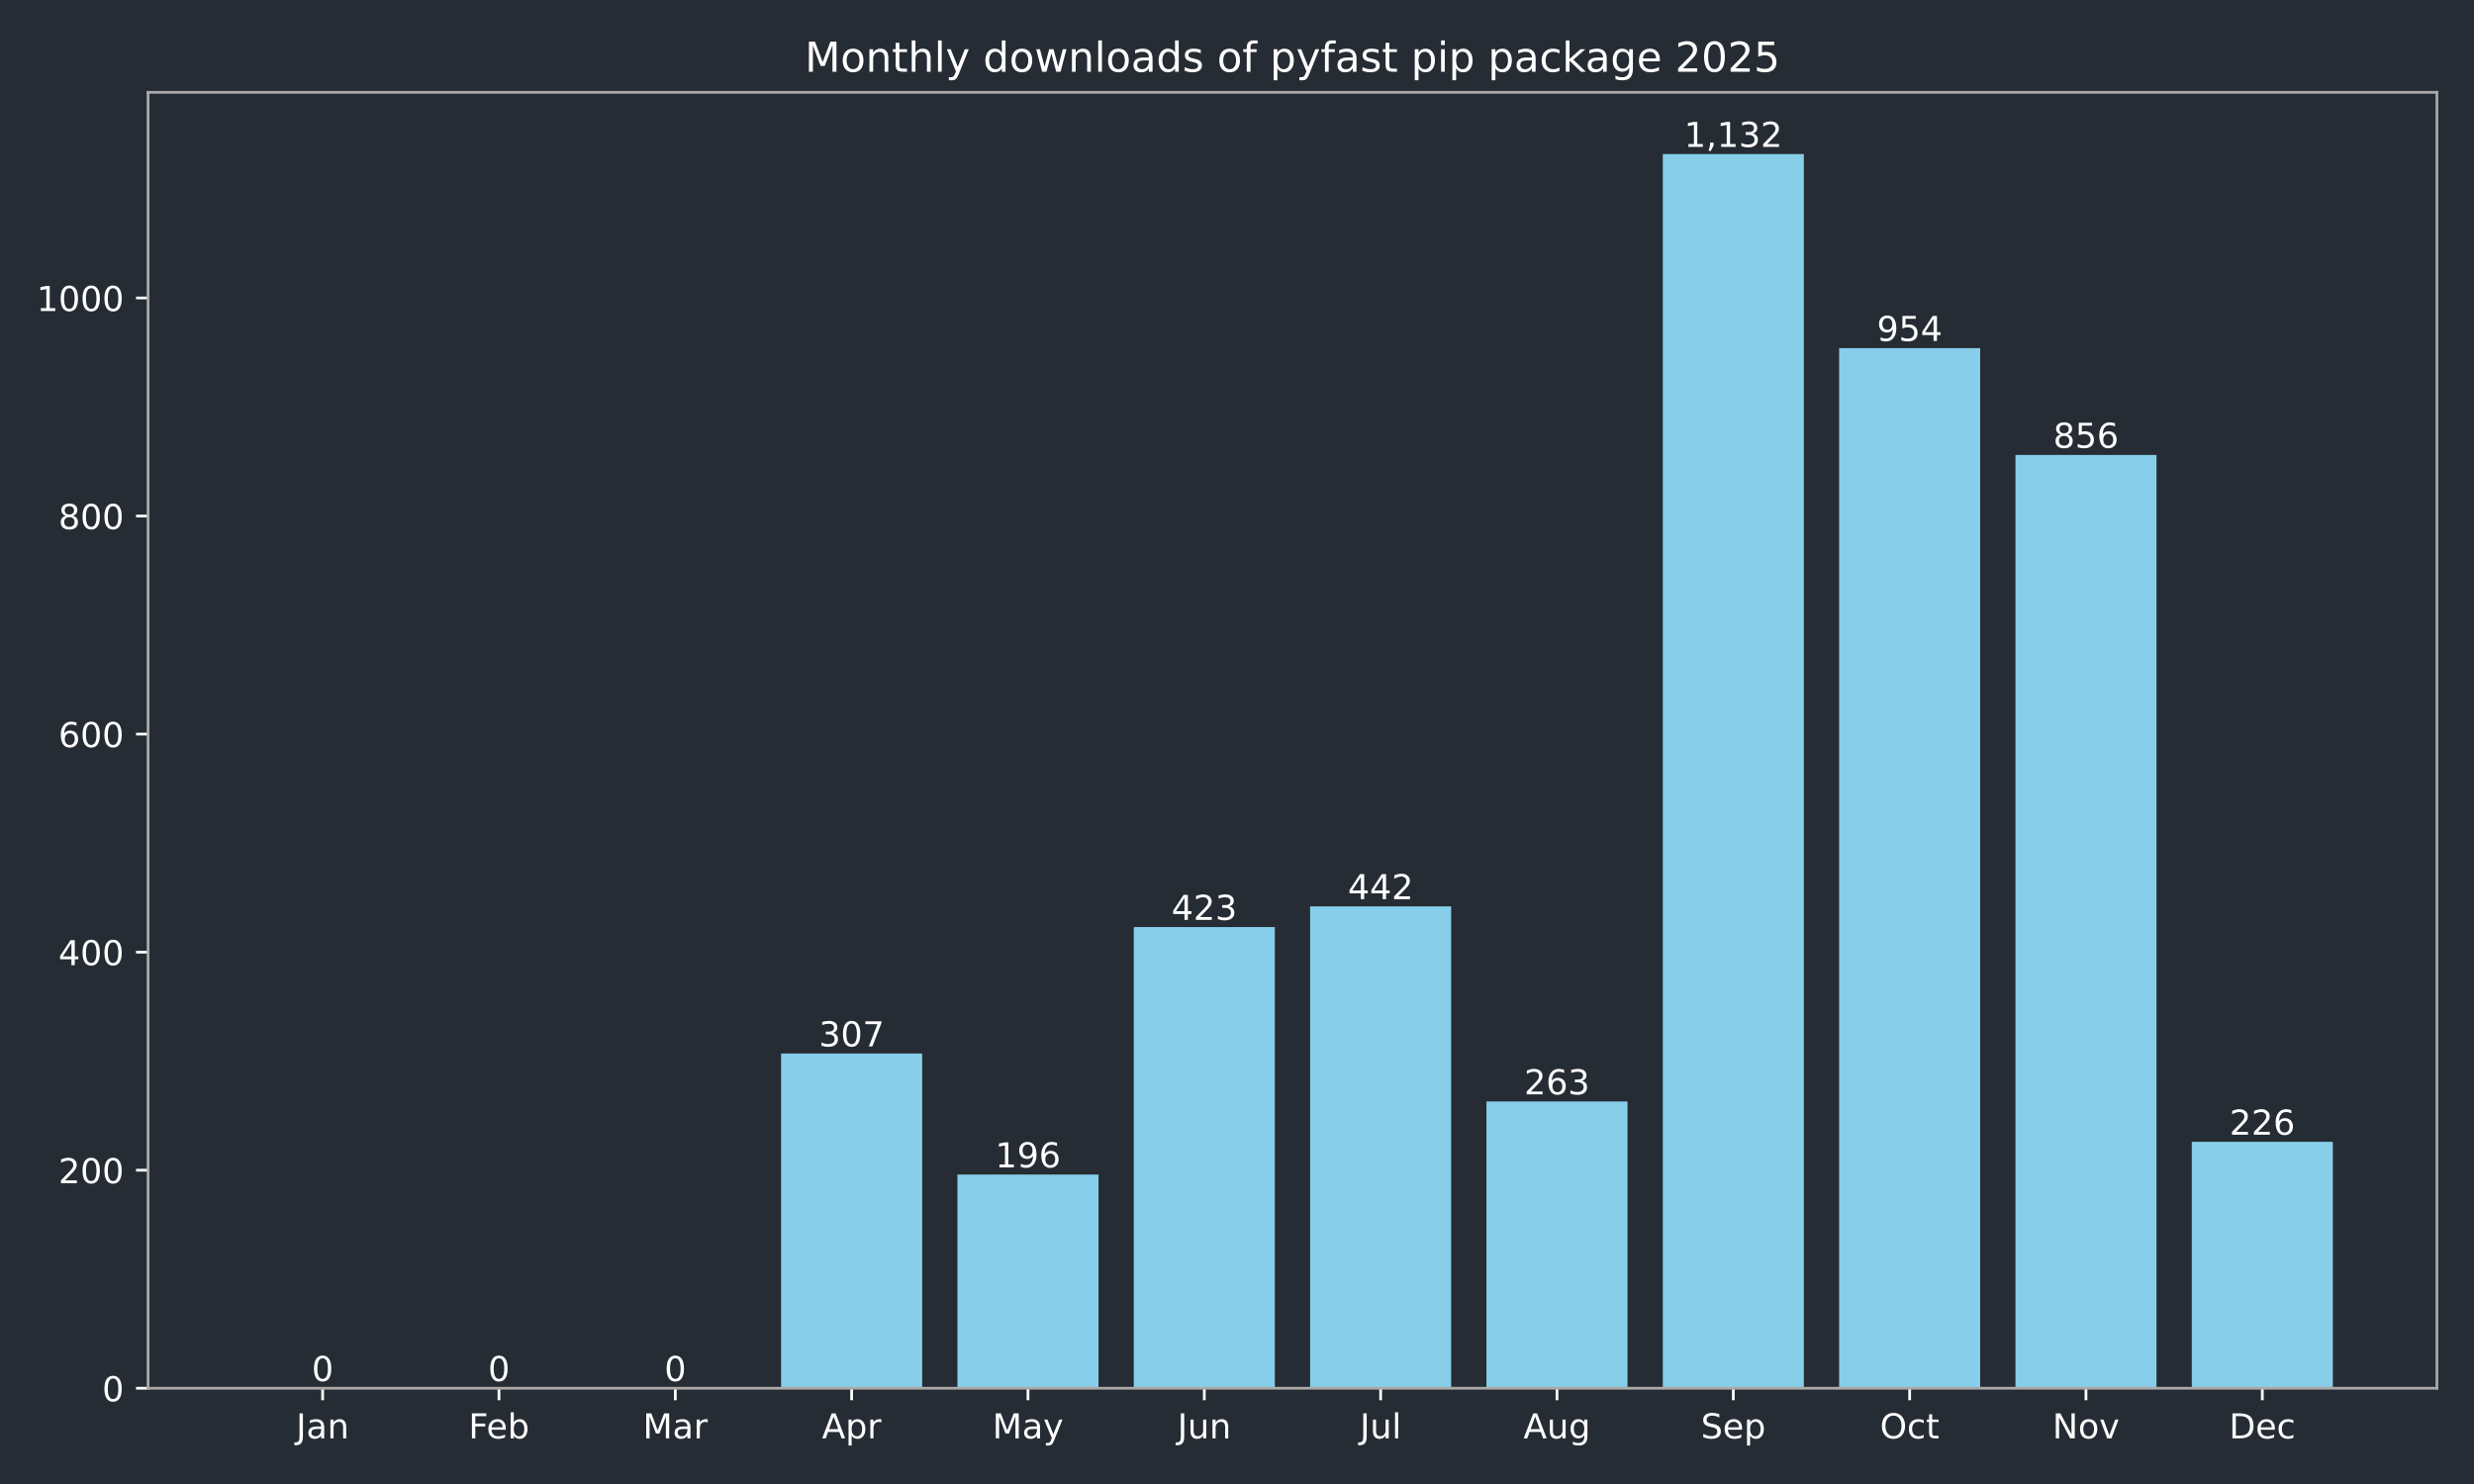
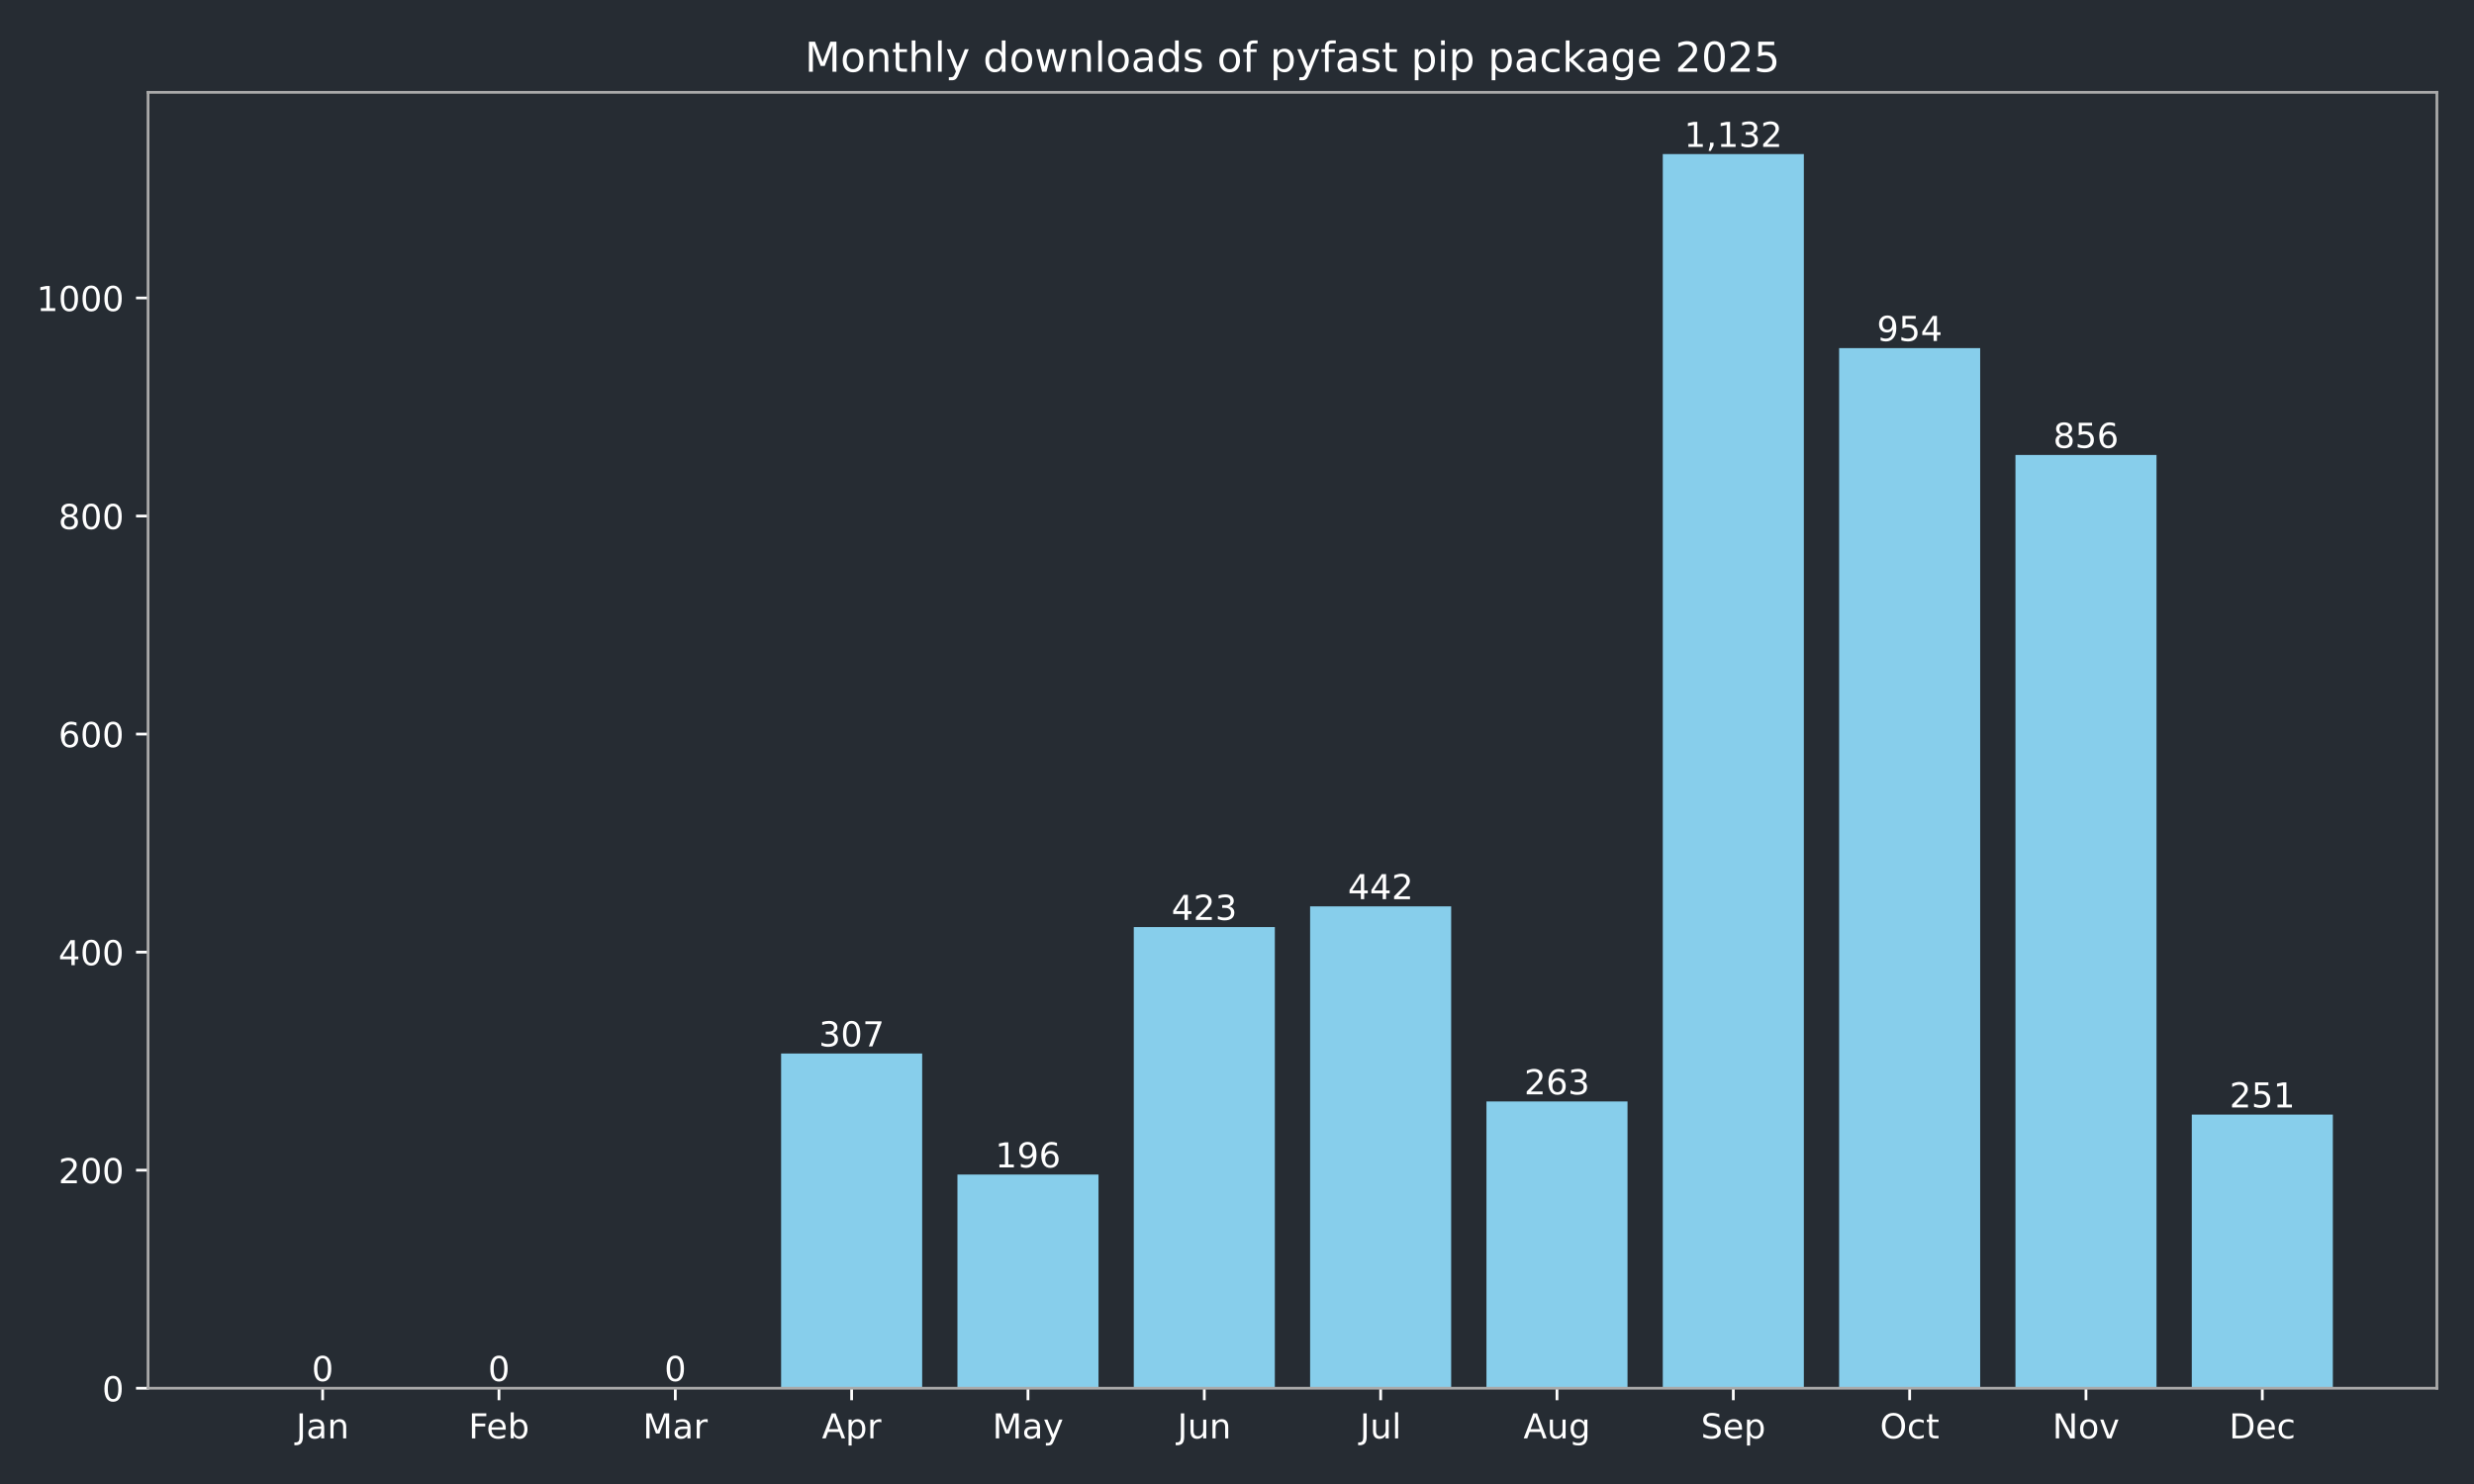
<svg xmlns="http://www.w3.org/2000/svg" xmlns:xlink="http://www.w3.org/1999/xlink" width="720pt" height="432pt" viewBox="0 0 720 432" version="1.1">
  <defs>
    <style type="text/css">*{stroke-linejoin: round; stroke-linecap: butt}</style>
  </defs>
  <g id="figure_1">
    <g id="patch_1">
      <path d="M 0 432  L 720 432  L 720 0  L 0 0  z " style="fill: #262c33" />
    </g>
    <g id="axes_1">
      <g id="patch_2">
        <path d="M 43.09 404.12  L 709.2 404.12  L 709.2 26.88  L 43.09 26.88  z " style="fill: #262c33" />
      </g>
      <g id="patch_3">
-         <path d="M 73.368 404.12  L 114.422 404.12  L 114.422 404.12  L 73.368 404.12  z " clip-path="url(#pbbf8ca1164)" style="fill: #87ceeb" />
+         <path d="M 73.368 404.12  L 114.422 404.12  L 114.422 404.12  L 73.368 404.12  z " clip-path="url(#p12466c8062)" style="fill: #87ceeb" />
      </g>
      <g id="patch_4">
-         <path d="M 124.686 404.12  L 165.74 404.12  L 165.74 404.12  L 124.686 404.12  z " clip-path="url(#pbbf8ca1164)" style="fill: #87ceeb" />
+         <path d="M 124.686 404.12  L 165.74 404.12  L 165.74 404.12  L 124.686 404.12  z " clip-path="url(#p12466c8062)" style="fill: #87ceeb" />
      </g>
      <g id="patch_5">
-         <path d="M 176.004 404.12  L 217.059 404.12  L 217.059 404.12  L 176.004 404.12  z " clip-path="url(#pbbf8ca1164)" style="fill: #87ceeb" />
+         <path d="M 176.004 404.12  L 217.059 404.12  L 217.059 404.12  L 176.004 404.12  z " clip-path="url(#p12466c8062)" style="fill: #87ceeb" />
      </g>
      <g id="patch_6">
-         <path d="M 227.322 404.12  L 268.377 404.12  L 268.377 306.684  L 227.322 306.684  z " clip-path="url(#pbbf8ca1164)" style="fill: #87ceeb" />
+         <path d="M 227.322 404.12  L 268.377 404.12  L 268.377 306.684  L 227.322 306.684  z " clip-path="url(#p12466c8062)" style="fill: #87ceeb" />
      </g>
      <g id="patch_7">
-         <path d="M 278.64 404.12  L 319.695 404.12  L 319.695 341.913  L 278.64 341.913  z " clip-path="url(#pbbf8ca1164)" style="fill: #87ceeb" />
+         <path d="M 278.64 404.12  L 319.695 404.12  L 319.695 341.913  L 278.64 341.913  z " clip-path="url(#p12466c8062)" style="fill: #87ceeb" />
      </g>
      <g id="patch_8">
-         <path d="M 329.959 404.12  L 371.013 404.12  L 371.013 269.868  L 329.959 269.868  z " clip-path="url(#pbbf8ca1164)" style="fill: #87ceeb" />
+         <path d="M 329.959 404.12  L 371.013 404.12  L 371.013 269.868  L 329.959 269.868  z " clip-path="url(#p12466c8062)" style="fill: #87ceeb" />
      </g>
      <g id="patch_9">
-         <path d="M 381.277 404.12  L 422.331 404.12  L 422.331 263.837  L 381.277 263.837  z " clip-path="url(#pbbf8ca1164)" style="fill: #87ceeb" />
+         <path d="M 381.277 404.12  L 422.331 404.12  L 422.331 263.837  L 381.277 263.837  z " clip-path="url(#p12466c8062)" style="fill: #87ceeb" />
      </g>
      <g id="patch_10">
-         <path d="M 432.595 404.12  L 473.65 404.12  L 473.65 320.649  L 432.595 320.649  z " clip-path="url(#pbbf8ca1164)" style="fill: #87ceeb" />
+         <path d="M 432.595 404.12  L 473.65 404.12  L 473.65 320.649  L 432.595 320.649  z " clip-path="url(#p12466c8062)" style="fill: #87ceeb" />
      </g>
      <g id="patch_11">
-         <path d="M 483.913 404.12  L 524.968 404.12  L 524.968 44.844  L 483.913 44.844  z " clip-path="url(#pbbf8ca1164)" style="fill: #87ceeb" />
+         <path d="M 483.913 404.12  L 524.968 404.12  L 524.968 44.844  L 483.913 44.844  z " clip-path="url(#p12466c8062)" style="fill: #87ceeb" />
      </g>
      <g id="patch_12">
-         <path d="M 535.231 404.12  L 576.286 404.12  L 576.286 101.338  L 535.231 101.338  z " clip-path="url(#pbbf8ca1164)" style="fill: #87ceeb" />
+         <path d="M 535.231 404.12  L 576.286 404.12  L 576.286 101.338  L 535.231 101.338  z " clip-path="url(#p12466c8062)" style="fill: #87ceeb" />
      </g>
      <g id="patch_13">
-         <path d="M 586.55 404.12  L 627.604 404.12  L 627.604 132.441  L 586.55 132.441  z " clip-path="url(#pbbf8ca1164)" style="fill: #87ceeb" />
+         <path d="M 586.55 404.12  L 627.604 404.12  L 627.604 132.441  L 586.55 132.441  z " clip-path="url(#p12466c8062)" style="fill: #87ceeb" />
      </g>
      <g id="patch_14">
-         <path d="M 637.868 404.12  L 678.922 404.12  L 678.922 332.392  L 637.868 332.392  z " clip-path="url(#pbbf8ca1164)" style="fill: #87ceeb" />
+         <path d="M 637.868 404.12  L 678.922 404.12  L 678.922 324.457  L 637.868 324.457  z " clip-path="url(#p12466c8062)" style="fill: #87ceeb" />
      </g>
      <g id="matplotlib.axis_1">
        <g id="xtick_1">
          <g id="line2d_1">
            <defs>
-               <path id="m3498d6f3b1" d="M 0 0  L 0 3.5  " style="stroke: #ffffff; stroke-width: 0.8" />
+               <path id="m71bc0fc46e" d="M 0 0  L 0 3.5  " style="stroke: #ffffff; stroke-width: 0.8" />
            </defs>
            <g>
-               <use xlink:href="#m3498d6f3b1" x="93.895" y="404.12" style="fill: #ffffff; stroke: #ffffff; stroke-width: 0.8" />
+               <use xlink:href="#m71bc0fc46e" x="93.895" y="404.12" style="fill: #ffffff; stroke: #ffffff; stroke-width: 0.8" />
            </g>
          </g>
          <g id="text_1">
            <g style="fill: #ffffff" transform="translate(86.18719 418.7184) scale(0.1 -0.1)">
              <defs>
                <path id="DejaVuSans-4a" d="M 628 4666  L 1259 4666  L 1259 325  Q 1259 -519 939 -900  Q 619 -1281 -91 -1281  L -331 -1281  L -331 -750  L -134 -750  Q 284 -750 456 -515  Q 628 -281 628 325  L 628 4666  z " transform="scale(0.015625)" />
                <path id="DejaVuSans-61" d="M 2194 1759  Q 1497 1759 1228 1600  Q 959 1441 959 1056  Q 959 750 1161 570  Q 1363 391 1709 391  Q 2188 391 2477 730  Q 2766 1069 2766 1631  L 2766 1759  L 2194 1759  z M 3341 1997  L 3341 0  L 2766 0  L 2766 531  Q 2569 213 2275 61  Q 1981 -91 1556 -91  Q 1019 -91 701 211  Q 384 513 384 1019  Q 384 1609 779 1909  Q 1175 2209 1959 2209  L 2766 2209  L 2766 2266  Q 2766 2663 2505 2880  Q 2244 3097 1772 3097  Q 1472 3097 1187 3025  Q 903 2953 641 2809  L 641 3341  Q 956 3463 1253 3523  Q 1550 3584 1831 3584  Q 2591 3584 2966 3190  Q 3341 2797 3341 1997  z " transform="scale(0.015625)" />
                <path id="DejaVuSans-6e" d="M 3513 2113  L 3513 0  L 2938 0  L 2938 2094  Q 2938 2591 2744 2837  Q 2550 3084 2163 3084  Q 1697 3084 1428 2787  Q 1159 2491 1159 1978  L 1159 0  L 581 0  L 581 3500  L 1159 3500  L 1159 2956  Q 1366 3272 1645 3428  Q 1925 3584 2291 3584  Q 2894 3584 3203 3211  Q 3513 2838 3513 2113  z " transform="scale(0.015625)" />
              </defs>
              <use xlink:href="#DejaVuSans-4a" />
              <use xlink:href="#DejaVuSans-61" transform="translate(29.49219 0)" />
              <use xlink:href="#DejaVuSans-6e" transform="translate(90.77148 0)" />
            </g>
          </g>
        </g>
        <g id="xtick_2">
          <g id="line2d_2">
            <g>
-               <use xlink:href="#m3498d6f3b1" x="145.213" y="404.12" style="fill: #ffffff; stroke: #ffffff; stroke-width: 0.8" />
+               <use xlink:href="#m71bc0fc46e" x="145.213" y="404.12" style="fill: #ffffff; stroke: #ffffff; stroke-width: 0.8" />
            </g>
          </g>
          <g id="text_2">
            <g style="fill: #ffffff" transform="translate(136.3616 418.7184) scale(0.1 -0.1)">
              <defs>
                <path id="DejaVuSans-46" d="M 628 4666  L 3309 4666  L 3309 4134  L 1259 4134  L 1259 2759  L 3109 2759  L 3109 2228  L 1259 2228  L 1259 0  L 628 0  L 628 4666  z " transform="scale(0.015625)" />
                <path id="DejaVuSans-65" d="M 3597 1894  L 3597 1613  L 953 1613  Q 991 1019 1311 708  Q 1631 397 2203 397  Q 2534 397 2845 478  Q 3156 559 3463 722  L 3463 178  Q 3153 47 2828 -22  Q 2503 -91 2169 -91  Q 1331 -91 842 396  Q 353 884 353 1716  Q 353 2575 817 3079  Q 1281 3584 2069 3584  Q 2775 3584 3186 3129  Q 3597 2675 3597 1894  z M 3022 2063  Q 3016 2534 2758 2815  Q 2500 3097 2075 3097  Q 1594 3097 1305 2825  Q 1016 2553 972 2059  L 3022 2063  z " transform="scale(0.015625)" />
                <path id="DejaVuSans-62" d="M 3116 1747  Q 3116 2381 2855 2742  Q 2594 3103 2138 3103  Q 1681 3103 1420 2742  Q 1159 2381 1159 1747  Q 1159 1113 1420 752  Q 1681 391 2138 391  Q 2594 391 2855 752  Q 3116 1113 3116 1747  z M 1159 2969  Q 1341 3281 1617 3432  Q 1894 3584 2278 3584  Q 2916 3584 3314 3078  Q 3713 2572 3713 1747  Q 3713 922 3314 415  Q 2916 -91 2278 -91  Q 1894 -91 1617 61  Q 1341 213 1159 525  L 1159 0  L 581 0  L 581 4863  L 1159 4863  L 1159 2969  z " transform="scale(0.015625)" />
              </defs>
              <use xlink:href="#DejaVuSans-46" />
              <use xlink:href="#DejaVuSans-65" transform="translate(52.01953 0)" />
              <use xlink:href="#DejaVuSans-62" transform="translate(113.543 0)" />
            </g>
          </g>
        </g>
        <g id="xtick_3">
          <g id="line2d_3">
            <g>
-               <use xlink:href="#m3498d6f3b1" x="196.531" y="404.12" style="fill: #ffffff; stroke: #ffffff; stroke-width: 0.8" />
+               <use xlink:href="#m71bc0fc46e" x="196.531" y="404.12" style="fill: #ffffff; stroke: #ffffff; stroke-width: 0.8" />
            </g>
          </g>
          <g id="text_3">
            <g style="fill: #ffffff" transform="translate(187.0978 418.7184) scale(0.1 -0.1)">
              <defs>
                <path id="DejaVuSans-4d" d="M 628 4666  L 1569 4666  L 2759 1491  L 3956 4666  L 4897 4666  L 4897 0  L 4281 0  L 4281 4097  L 3078 897  L 2444 897  L 1241 4097  L 1241 0  L 628 0  L 628 4666  z " transform="scale(0.015625)" />
                <path id="DejaVuSans-72" d="M 2631 2963  Q 2534 3019 2420 3045  Q 2306 3072 2169 3072  Q 1681 3072 1420 2755  Q 1159 2438 1159 1844  L 1159 0  L 581 0  L 581 3500  L 1159 3500  L 1159 2956  Q 1341 3275 1631 3429  Q 1922 3584 2338 3584  Q 2397 3584 2469 3576  Q 2541 3569 2628 3553  L 2631 2963  z " transform="scale(0.015625)" />
              </defs>
              <use xlink:href="#DejaVuSans-4d" />
              <use xlink:href="#DejaVuSans-61" transform="translate(86.2793 0)" />
              <use xlink:href="#DejaVuSans-72" transform="translate(147.5586 0)" />
            </g>
          </g>
        </g>
        <g id="xtick_4">
          <g id="line2d_4">
            <g>
-               <use xlink:href="#m3498d6f3b1" x="247.85" y="404.12" style="fill: #ffffff; stroke: #ffffff; stroke-width: 0.8" />
+               <use xlink:href="#m71bc0fc46e" x="247.85" y="404.12" style="fill: #ffffff; stroke: #ffffff; stroke-width: 0.8" />
            </g>
          </g>
          <g id="text_4">
            <g style="fill: #ffffff" transform="translate(239.1995 418.7184) scale(0.1 -0.1)">
              <defs>
                <path id="DejaVuSans-41" d="M 2188 4044  L 1331 1722  L 3047 1722  L 2188 4044  z M 1831 4666  L 2547 4666  L 4325 0  L 3669 0  L 3244 1197  L 1141 1197  L 716 0  L 50 0  L 1831 4666  z " transform="scale(0.015625)" />
                <path id="DejaVuSans-70" d="M 1159 525  L 1159 -1331  L 581 -1331  L 581 3500  L 1159 3500  L 1159 2969  Q 1341 3281 1617 3432  Q 1894 3584 2278 3584  Q 2916 3584 3314 3078  Q 3713 2572 3713 1747  Q 3713 922 3314 415  Q 2916 -91 2278 -91  Q 1894 -91 1617 61  Q 1341 213 1159 525  z M 3116 1747  Q 3116 2381 2855 2742  Q 2594 3103 2138 3103  Q 1681 3103 1420 2742  Q 1159 2381 1159 1747  Q 1159 1113 1420 752  Q 1681 391 2138 391  Q 2594 391 2855 752  Q 3116 1113 3116 1747  z " transform="scale(0.015625)" />
              </defs>
              <use xlink:href="#DejaVuSans-41" />
              <use xlink:href="#DejaVuSans-70" transform="translate(68.4082 0)" />
              <use xlink:href="#DejaVuSans-72" transform="translate(131.8848 0)" />
            </g>
          </g>
        </g>
        <g id="xtick_5">
          <g id="line2d_5">
            <g>
-               <use xlink:href="#m3498d6f3b1" x="299.168" y="404.12" style="fill: #ffffff; stroke: #ffffff; stroke-width: 0.8" />
+               <use xlink:href="#m71bc0fc46e" x="299.168" y="404.12" style="fill: #ffffff; stroke: #ffffff; stroke-width: 0.8" />
            </g>
          </g>
          <g id="text_5">
            <g style="fill: #ffffff" transform="translate(288.8302 418.7184) scale(0.1 -0.1)">
              <defs>
                <path id="DejaVuSans-79" d="M 2059 -325  Q 1816 -950 1584 -1140  Q 1353 -1331 966 -1331  L 506 -1331  L 506 -850  L 844 -850  Q 1081 -850 1212 -737  Q 1344 -625 1503 -206  L 1606 56  L 191 3500  L 800 3500  L 1894 763  L 2988 3500  L 3597 3500  L 2059 -325  z " transform="scale(0.015625)" />
              </defs>
              <use xlink:href="#DejaVuSans-4d" />
              <use xlink:href="#DejaVuSans-61" transform="translate(86.2793 0)" />
              <use xlink:href="#DejaVuSans-79" transform="translate(147.5586 0)" />
            </g>
          </g>
        </g>
        <g id="xtick_6">
          <g id="line2d_6">
            <g>
-               <use xlink:href="#m3498d6f3b1" x="350.486" y="404.12" style="fill: #ffffff; stroke: #ffffff; stroke-width: 0.8" />
+               <use xlink:href="#m71bc0fc46e" x="350.486" y="404.12" style="fill: #ffffff; stroke: #ffffff; stroke-width: 0.8" />
            </g>
          </g>
          <g id="text_6">
            <g style="fill: #ffffff" transform="translate(342.6734 418.7184) scale(0.1 -0.1)">
              <defs>
                <path id="DejaVuSans-75" d="M 544 1381  L 544 3500  L 1119 3500  L 1119 1403  Q 1119 906 1312 657  Q 1506 409 1894 409  Q 2359 409 2629 706  Q 2900 1003 2900 1516  L 2900 3500  L 3475 3500  L 3475 0  L 2900 0  L 2900 538  Q 2691 219 2414 64  Q 2138 -91 1772 -91  Q 1169 -91 856 284  Q 544 659 544 1381  z M 1991 3584  L 1991 3584  z " transform="scale(0.015625)" />
              </defs>
              <use xlink:href="#DejaVuSans-4a" />
              <use xlink:href="#DejaVuSans-75" transform="translate(29.49219 0)" />
              <use xlink:href="#DejaVuSans-6e" transform="translate(92.87109 0)" />
            </g>
          </g>
        </g>
        <g id="xtick_7">
          <g id="line2d_7">
            <g>
-               <use xlink:href="#m3498d6f3b1" x="401.804" y="404.12" style="fill: #ffffff; stroke: #ffffff; stroke-width: 0.8" />
+               <use xlink:href="#m71bc0fc46e" x="401.804" y="404.12" style="fill: #ffffff; stroke: #ffffff; stroke-width: 0.8" />
            </g>
          </g>
          <g id="text_7">
            <g style="fill: #ffffff" transform="translate(395.7713 418.7184) scale(0.1 -0.1)">
              <defs>
                <path id="DejaVuSans-6c" d="M 603 4863  L 1178 4863  L 1178 0  L 603 0  L 603 4863  z " transform="scale(0.015625)" />
              </defs>
              <use xlink:href="#DejaVuSans-4a" />
              <use xlink:href="#DejaVuSans-75" transform="translate(29.49219 0)" />
              <use xlink:href="#DejaVuSans-6c" transform="translate(92.87109 0)" />
            </g>
          </g>
        </g>
        <g id="xtick_8">
          <g id="line2d_8">
            <g>
-               <use xlink:href="#m3498d6f3b1" x="453.122" y="404.12" style="fill: #ffffff; stroke: #ffffff; stroke-width: 0.8" />
+               <use xlink:href="#m71bc0fc46e" x="453.122" y="404.12" style="fill: #ffffff; stroke: #ffffff; stroke-width: 0.8" />
            </g>
          </g>
          <g id="text_8">
            <g style="fill: #ffffff" transform="translate(443.359 418.7184) scale(0.1 -0.1)">
              <defs>
                <path id="DejaVuSans-67" d="M 2906 1791  Q 2906 2416 2648 2759  Q 2391 3103 1925 3103  Q 1463 3103 1205 2759  Q 947 2416 947 1791  Q 947 1169 1205 825  Q 1463 481 1925 481  Q 2391 481 2648 825  Q 2906 1169 2906 1791  z M 3481 434  Q 3481 -459 3084 -895  Q 2688 -1331 1869 -1331  Q 1566 -1331 1297 -1286  Q 1028 -1241 775 -1147  L 775 -588  Q 1028 -725 1275 -790  Q 1522 -856 1778 -856  Q 2344 -856 2625 -561  Q 2906 -266 2906 331  L 2906 616  Q 2728 306 2450 153  Q 2172 0 1784 0  Q 1141 0 747 490  Q 353 981 353 1791  Q 353 2603 747 3093  Q 1141 3584 1784 3584  Q 2172 3584 2450 3431  Q 2728 3278 2906 2969  L 2906 3500  L 3481 3500  L 3481 434  z " transform="scale(0.015625)" />
              </defs>
              <use xlink:href="#DejaVuSans-41" />
              <use xlink:href="#DejaVuSans-75" transform="translate(68.4082 0)" />
              <use xlink:href="#DejaVuSans-67" transform="translate(131.7871 0)" />
            </g>
          </g>
        </g>
        <g id="xtick_9">
          <g id="line2d_9">
            <g>
-               <use xlink:href="#m3498d6f3b1" x="504.44" y="404.12" style="fill: #ffffff; stroke: #ffffff; stroke-width: 0.8" />
+               <use xlink:href="#m71bc0fc46e" x="504.44" y="404.12" style="fill: #ffffff; stroke: #ffffff; stroke-width: 0.8" />
            </g>
          </g>
          <g id="text_9">
            <g style="fill: #ffffff" transform="translate(495.0155 418.7184) scale(0.1 -0.1)">
              <defs>
                <path id="DejaVuSans-53" d="M 3425 4513  L 3425 3897  Q 3066 4069 2747 4153  Q 2428 4238 2131 4238  Q 1616 4238 1336 4038  Q 1056 3838 1056 3469  Q 1056 3159 1242 3001  Q 1428 2844 1947 2747  L 2328 2669  Q 3034 2534 3370 2195  Q 3706 1856 3706 1288  Q 3706 609 3251 259  Q 2797 -91 1919 -91  Q 1588 -91 1214 -16  Q 841 59 441 206  L 441 856  Q 825 641 1194 531  Q 1563 422 1919 422  Q 2459 422 2753 634  Q 3047 847 3047 1241  Q 3047 1584 2836 1778  Q 2625 1972 2144 2069  L 1759 2144  Q 1053 2284 737 2584  Q 422 2884 422 3419  Q 422 4038 858 4394  Q 1294 4750 2059 4750  Q 2388 4750 2728 4690  Q 3069 4631 3425 4513  z " transform="scale(0.015625)" />
              </defs>
              <use xlink:href="#DejaVuSans-53" />
              <use xlink:href="#DejaVuSans-65" transform="translate(63.47656 0)" />
              <use xlink:href="#DejaVuSans-70" transform="translate(125 0)" />
            </g>
          </g>
        </g>
        <g id="xtick_10">
          <g id="line2d_10">
            <g>
-               <use xlink:href="#m3498d6f3b1" x="555.759" y="404.12" style="fill: #ffffff; stroke: #ffffff; stroke-width: 0.8" />
+               <use xlink:href="#m71bc0fc46e" x="555.759" y="404.12" style="fill: #ffffff; stroke: #ffffff; stroke-width: 0.8" />
            </g>
          </g>
          <g id="text_10">
            <g style="fill: #ffffff" transform="translate(547.1133 418.7184) scale(0.1 -0.1)">
              <defs>
                <path id="DejaVuSans-4f" d="M 2522 4238  Q 1834 4238 1429 3725  Q 1025 3213 1025 2328  Q 1025 1447 1429 934  Q 1834 422 2522 422  Q 3209 422 3611 934  Q 4013 1447 4013 2328  Q 4013 3213 3611 3725  Q 3209 4238 2522 4238  z M 2522 4750  Q 3503 4750 4090 4092  Q 4678 3434 4678 2328  Q 4678 1225 4090 567  Q 3503 -91 2522 -91  Q 1538 -91 948 565  Q 359 1222 359 2328  Q 359 3434 948 4092  Q 1538 4750 2522 4750  z " transform="scale(0.015625)" />
                <path id="DejaVuSans-63" d="M 3122 3366  L 3122 2828  Q 2878 2963 2633 3030  Q 2388 3097 2138 3097  Q 1578 3097 1268 2742  Q 959 2388 959 1747  Q 959 1106 1268 751  Q 1578 397 2138 397  Q 2388 397 2633 464  Q 2878 531 3122 666  L 3122 134  Q 2881 22 2623 -34  Q 2366 -91 2075 -91  Q 1284 -91 818 406  Q 353 903 353 1747  Q 353 2603 823 3093  Q 1294 3584 2113 3584  Q 2378 3584 2631 3529  Q 2884 3475 3122 3366  z " transform="scale(0.015625)" />
                <path id="DejaVuSans-74" d="M 1172 4494  L 1172 3500  L 2356 3500  L 2356 3053  L 1172 3053  L 1172 1153  Q 1172 725 1289 603  Q 1406 481 1766 481  L 2356 481  L 2356 0  L 1766 0  Q 1100 0 847 248  Q 594 497 594 1153  L 594 3053  L 172 3053  L 172 3500  L 594 3500  L 594 4494  L 1172 4494  z " transform="scale(0.015625)" />
              </defs>
              <use xlink:href="#DejaVuSans-4f" />
              <use xlink:href="#DejaVuSans-63" transform="translate(78.71094 0)" />
              <use xlink:href="#DejaVuSans-74" transform="translate(133.6914 0)" />
            </g>
          </g>
        </g>
        <g id="xtick_11">
          <g id="line2d_11">
            <g>
-               <use xlink:href="#m3498d6f3b1" x="607.077" y="404.12" style="fill: #ffffff; stroke: #ffffff; stroke-width: 0.8" />
+               <use xlink:href="#m71bc0fc46e" x="607.077" y="404.12" style="fill: #ffffff; stroke: #ffffff; stroke-width: 0.8" />
            </g>
          </g>
          <g id="text_11">
            <g style="fill: #ffffff" transform="translate(597.3174 418.7184) scale(0.1 -0.1)">
              <defs>
                <path id="DejaVuSans-4e" d="M 628 4666  L 1478 4666  L 3547 763  L 3547 4666  L 4159 4666  L 4159 0  L 3309 0  L 1241 3903  L 1241 0  L 628 0  L 628 4666  z " transform="scale(0.015625)" />
                <path id="DejaVuSans-6f" d="M 1959 3097  Q 1497 3097 1228 2736  Q 959 2375 959 1747  Q 959 1119 1226 758  Q 1494 397 1959 397  Q 2419 397 2687 759  Q 2956 1122 2956 1747  Q 2956 2369 2687 2733  Q 2419 3097 1959 3097  z M 1959 3584  Q 2709 3584 3137 3096  Q 3566 2609 3566 1747  Q 3566 888 3137 398  Q 2709 -91 1959 -91  Q 1206 -91 779 398  Q 353 888 353 1747  Q 353 2609 779 3096  Q 1206 3584 1959 3584  z " transform="scale(0.015625)" />
                <path id="DejaVuSans-76" d="M 191 3500  L 800 3500  L 1894 563  L 2988 3500  L 3597 3500  L 2284 0  L 1503 0  L 191 3500  z " transform="scale(0.015625)" />
              </defs>
              <use xlink:href="#DejaVuSans-4e" />
              <use xlink:href="#DejaVuSans-6f" transform="translate(74.80469 0)" />
              <use xlink:href="#DejaVuSans-76" transform="translate(135.9863 0)" />
            </g>
          </g>
        </g>
        <g id="xtick_12">
          <g id="line2d_12">
            <g>
-               <use xlink:href="#m3498d6f3b1" x="658.395" y="404.12" style="fill: #ffffff; stroke: #ffffff; stroke-width: 0.8" />
+               <use xlink:href="#m71bc0fc46e" x="658.395" y="404.12" style="fill: #ffffff; stroke: #ffffff; stroke-width: 0.8" />
            </g>
          </g>
          <g id="text_12">
            <g style="fill: #ffffff" transform="translate(648.7192 418.7184) scale(0.1 -0.1)">
              <defs>
                <path id="DejaVuSans-44" d="M 1259 4147  L 1259 519  L 2022 519  Q 2988 519 3436 956  Q 3884 1394 3884 2338  Q 3884 3275 3436 3711  Q 2988 4147 2022 4147  L 1259 4147  z M 628 4666  L 1925 4666  Q 3281 4666 3915 4102  Q 4550 3538 4550 2338  Q 4550 1131 3912 565  Q 3275 0 1925 0  L 628 0  L 628 4666  z " transform="scale(0.015625)" />
              </defs>
              <use xlink:href="#DejaVuSans-44" />
              <use xlink:href="#DejaVuSans-65" transform="translate(77.00195 0)" />
              <use xlink:href="#DejaVuSans-63" transform="translate(138.5254 0)" />
            </g>
          </g>
        </g>
      </g>
      <g id="matplotlib.axis_2">
        <g id="ytick_1">
          <g id="line2d_13">
            <defs>
-               <path id="m1bf018b121" d="M 0 0  L -3.5 0  " style="stroke: #ffffff; stroke-width: 0.8" />
+               <path id="md0afae5106" d="M 0 0  L -3.5 0  " style="stroke: #ffffff; stroke-width: 0.8" />
            </defs>
            <g>
-               <use xlink:href="#m1bf018b121" x="43.09" y="404.12" style="fill: #ffffff; stroke: #ffffff; stroke-width: 0.8" />
+               <use xlink:href="#md0afae5106" x="43.09" y="404.12" style="fill: #ffffff; stroke: #ffffff; stroke-width: 0.8" />
            </g>
          </g>
          <g id="text_13">
            <g style="fill: #ffffff" transform="translate(29.7275 407.9192) scale(0.1 -0.1)">
              <defs>
                <path id="DejaVuSans-30" d="M 2034 4250  Q 1547 4250 1301 3770  Q 1056 3291 1056 2328  Q 1056 1369 1301 889  Q 1547 409 2034 409  Q 2525 409 2770 889  Q 3016 1369 3016 2328  Q 3016 3291 2770 3770  Q 2525 4250 2034 4250  z M 2034 4750  Q 2819 4750 3233 4129  Q 3647 3509 3647 2328  Q 3647 1150 3233 529  Q 2819 -91 2034 -91  Q 1250 -91 836 529  Q 422 1150 422 2328  Q 422 3509 836 4129  Q 1250 4750 2034 4750  z " transform="scale(0.015625)" />
              </defs>
              <use xlink:href="#DejaVuSans-30" />
            </g>
          </g>
        </g>
        <g id="ytick_2">
          <g id="line2d_14">
            <g>
-               <use xlink:href="#m1bf018b121" x="43.09" y="340.644" style="fill: #ffffff; stroke: #ffffff; stroke-width: 0.8" />
+               <use xlink:href="#md0afae5106" x="43.09" y="340.644" style="fill: #ffffff; stroke: #ffffff; stroke-width: 0.8" />
            </g>
          </g>
          <g id="text_14">
            <g style="fill: #ffffff" transform="translate(17.0025 344.4429) scale(0.1 -0.1)">
              <defs>
                <path id="DejaVuSans-32" d="M 1228 531  L 3431 531  L 3431 0  L 469 0  L 469 531  Q 828 903 1448 1529  Q 2069 2156 2228 2338  Q 2531 2678 2651 2914  Q 2772 3150 2772 3378  Q 2772 3750 2511 3984  Q 2250 4219 1831 4219  Q 1534 4219 1204 4116  Q 875 4013 500 3803  L 500 4441  Q 881 4594 1212 4672  Q 1544 4750 1819 4750  Q 2544 4750 2975 4387  Q 3406 4025 3406 3419  Q 3406 3131 3298 2873  Q 3191 2616 2906 2266  Q 2828 2175 2409 1742  Q 1991 1309 1228 531  z " transform="scale(0.015625)" />
              </defs>
              <use xlink:href="#DejaVuSans-32" />
              <use xlink:href="#DejaVuSans-30" transform="translate(63.62305 0)" />
              <use xlink:href="#DejaVuSans-30" transform="translate(127.2461 0)" />
            </g>
          </g>
        </g>
        <g id="ytick_3">
          <g id="line2d_15">
            <g>
-               <use xlink:href="#m1bf018b121" x="43.09" y="277.167" style="fill: #ffffff; stroke: #ffffff; stroke-width: 0.8" />
+               <use xlink:href="#md0afae5106" x="43.09" y="277.167" style="fill: #ffffff; stroke: #ffffff; stroke-width: 0.8" />
            </g>
          </g>
          <g id="text_15">
            <g style="fill: #ffffff" transform="translate(17.0025 280.9665) scale(0.1 -0.1)">
              <defs>
                <path id="DejaVuSans-34" d="M 2419 4116  L 825 1625  L 2419 1625  L 2419 4116  z M 2253 4666  L 3047 4666  L 3047 1625  L 3713 1625  L 3713 1100  L 3047 1100  L 3047 0  L 2419 0  L 2419 1100  L 313 1100  L 313 1709  L 2253 4666  z " transform="scale(0.015625)" />
              </defs>
              <use xlink:href="#DejaVuSans-34" />
              <use xlink:href="#DejaVuSans-30" transform="translate(63.62305 0)" />
              <use xlink:href="#DejaVuSans-30" transform="translate(127.2461 0)" />
            </g>
          </g>
        </g>
        <g id="ytick_4">
          <g id="line2d_16">
            <g>
-               <use xlink:href="#m1bf018b121" x="43.09" y="213.691" style="fill: #ffffff; stroke: #ffffff; stroke-width: 0.8" />
+               <use xlink:href="#md0afae5106" x="43.09" y="213.691" style="fill: #ffffff; stroke: #ffffff; stroke-width: 0.8" />
            </g>
          </g>
          <g id="text_16">
            <g style="fill: #ffffff" transform="translate(17.0025 217.4901) scale(0.1 -0.1)">
              <defs>
                <path id="DejaVuSans-36" d="M 2113 2584  Q 1688 2584 1439 2293  Q 1191 2003 1191 1497  Q 1191 994 1439 701  Q 1688 409 2113 409  Q 2538 409 2786 701  Q 3034 994 3034 1497  Q 3034 2003 2786 2293  Q 2538 2584 2113 2584  z M 3366 4563  L 3366 3988  Q 3128 4100 2886 4159  Q 2644 4219 2406 4219  Q 1781 4219 1451 3797  Q 1122 3375 1075 2522  Q 1259 2794 1537 2939  Q 1816 3084 2150 3084  Q 2853 3084 3261 2657  Q 3669 2231 3669 1497  Q 3669 778 3244 343  Q 2819 -91 2113 -91  Q 1303 -91 875 529  Q 447 1150 447 2328  Q 447 3434 972 4092  Q 1497 4750 2381 4750  Q 2619 4750 2861 4703  Q 3103 4656 3366 4563  z " transform="scale(0.015625)" />
              </defs>
              <use xlink:href="#DejaVuSans-36" />
              <use xlink:href="#DejaVuSans-30" transform="translate(63.62305 0)" />
              <use xlink:href="#DejaVuSans-30" transform="translate(127.2461 0)" />
            </g>
          </g>
        </g>
        <g id="ytick_5">
          <g id="line2d_17">
            <g>
-               <use xlink:href="#m1bf018b121" x="43.09" y="150.215" style="fill: #ffffff; stroke: #ffffff; stroke-width: 0.8" />
+               <use xlink:href="#md0afae5106" x="43.09" y="150.215" style="fill: #ffffff; stroke: #ffffff; stroke-width: 0.8" />
            </g>
          </g>
          <g id="text_17">
            <g style="fill: #ffffff" transform="translate(17.0025 154.0138) scale(0.1 -0.1)">
              <defs>
                <path id="DejaVuSans-38" d="M 2034 2216  Q 1584 2216 1326 1975  Q 1069 1734 1069 1313  Q 1069 891 1326 650  Q 1584 409 2034 409  Q 2484 409 2743 651  Q 3003 894 3003 1313  Q 3003 1734 2745 1975  Q 2488 2216 2034 2216  z M 1403 2484  Q 997 2584 770 2862  Q 544 3141 544 3541  Q 544 4100 942 4425  Q 1341 4750 2034 4750  Q 2731 4750 3128 4425  Q 3525 4100 3525 3541  Q 3525 3141 3298 2862  Q 3072 2584 2669 2484  Q 3125 2378 3379 2068  Q 3634 1759 3634 1313  Q 3634 634 3220 271  Q 2806 -91 2034 -91  Q 1263 -91 848 271  Q 434 634 434 1313  Q 434 1759 690 2068  Q 947 2378 1403 2484  z M 1172 3481  Q 1172 3119 1398 2916  Q 1625 2713 2034 2713  Q 2441 2713 2670 2916  Q 2900 3119 2900 3481  Q 2900 3844 2670 4047  Q 2441 4250 2034 4250  Q 1625 4250 1398 4047  Q 1172 3844 1172 3481  z " transform="scale(0.015625)" />
              </defs>
              <use xlink:href="#DejaVuSans-38" />
              <use xlink:href="#DejaVuSans-30" transform="translate(63.62305 0)" />
              <use xlink:href="#DejaVuSans-30" transform="translate(127.2461 0)" />
            </g>
          </g>
        </g>
        <g id="ytick_6">
          <g id="line2d_18">
            <g>
-               <use xlink:href="#m1bf018b121" x="43.09" y="86.738" style="fill: #ffffff; stroke: #ffffff; stroke-width: 0.8" />
+               <use xlink:href="#md0afae5106" x="43.09" y="86.738" style="fill: #ffffff; stroke: #ffffff; stroke-width: 0.8" />
            </g>
          </g>
          <g id="text_18">
            <g style="fill: #ffffff" transform="translate(10.64 90.53742) scale(0.1 -0.1)">
              <defs>
                <path id="DejaVuSans-31" d="M 794 531  L 1825 531  L 1825 4091  L 703 3866  L 703 4441  L 1819 4666  L 2450 4666  L 2450 531  L 3481 531  L 3481 0  L 794 0  L 794 531  z " transform="scale(0.015625)" />
              </defs>
              <use xlink:href="#DejaVuSans-31" />
              <use xlink:href="#DejaVuSans-30" transform="translate(63.62305 0)" />
              <use xlink:href="#DejaVuSans-30" transform="translate(127.2461 0)" />
              <use xlink:href="#DejaVuSans-30" transform="translate(190.8691 0)" />
            </g>
          </g>
        </g>
      </g>
      <g id="patch_15">
        <path d="M 43.09 404.12  L 43.09 26.88  " style="fill: none; stroke: #a9a9a9; stroke-width: 0.8; stroke-linejoin: miter; stroke-linecap: square" />
      </g>
      <g id="patch_16">
        <path d="M 709.2 404.12  L 709.2 26.88  " style="fill: none; stroke: #a9a9a9; stroke-width: 0.8; stroke-linejoin: miter; stroke-linecap: square" />
      </g>
      <g id="patch_17">
        <path d="M 43.09 404.12  L 709.2 404.12  " style="fill: none; stroke: #a9a9a9; stroke-width: 0.8; stroke-linejoin: miter; stroke-linecap: square" />
      </g>
      <g id="patch_18">
        <path d="M 43.09 26.88  L 709.2 26.88  " style="fill: none; stroke: #a9a9a9; stroke-width: 0.8; stroke-linejoin: miter; stroke-linecap: square" />
      </g>
      <g id="text_19">
        <g style="fill: #ffffff" transform="translate(90.71375 402.0403) scale(0.1 -0.1)">
          <use xlink:href="#DejaVuSans-30" />
        </g>
      </g>
      <g id="text_20">
        <g style="fill: #ffffff" transform="translate(142.0319 402.0403) scale(0.1 -0.1)">
          <use xlink:href="#DejaVuSans-30" />
        </g>
      </g>
      <g id="text_21">
        <g style="fill: #ffffff" transform="translate(193.3501 402.0403) scale(0.1 -0.1)">
          <use xlink:href="#DejaVuSans-30" />
        </g>
      </g>
      <g id="text_22">
        <g style="fill: #ffffff" transform="translate(238.3058 304.6041) scale(0.1 -0.1)">
          <defs>
            <path id="DejaVuSans-33" d="M 2597 2516  Q 3050 2419 3304 2112  Q 3559 1806 3559 1356  Q 3559 666 3084 287  Q 2609 -91 1734 -91  Q 1441 -91 1130 -33  Q 819 25 488 141  L 488 750  Q 750 597 1062 519  Q 1375 441 1716 441  Q 2309 441 2620 675  Q 2931 909 2931 1356  Q 2931 1769 2642 2001  Q 2353 2234 1838 2234  L 1294 2234  L 1294 2753  L 1863 2753  Q 2328 2753 2575 2939  Q 2822 3125 2822 3475  Q 2822 3834 2567 4026  Q 2313 4219 1838 4219  Q 1578 4219 1281 4162  Q 984 4106 628 3988  L 628 4550  Q 988 4650 1302 4700  Q 1616 4750 1894 4750  Q 2613 4750 3031 4423  Q 3450 4097 3450 3541  Q 3450 3153 3228 2886  Q 3006 2619 2597 2516  z " transform="scale(0.015625)" />
            <path id="DejaVuSans-37" d="M 525 4666  L 3525 4666  L 3525 4397  L 1831 0  L 1172 0  L 2766 4134  L 525 4134  L 525 4666  z " transform="scale(0.015625)" />
          </defs>
          <use xlink:href="#DejaVuSans-33" />
          <use xlink:href="#DejaVuSans-30" transform="translate(63.62305 0)" />
          <use xlink:href="#DejaVuSans-37" transform="translate(127.2461 0)" />
        </g>
      </g>
      <g id="text_23">
        <g style="fill: #ffffff" transform="translate(289.624 339.8335) scale(0.1 -0.1)">
          <defs>
            <path id="DejaVuSans-39" d="M 703 97  L 703 672  Q 941 559 1184 500  Q 1428 441 1663 441  Q 2288 441 2617 861  Q 2947 1281 2994 2138  Q 2813 1869 2534 1725  Q 2256 1581 1919 1581  Q 1219 1581 811 2004  Q 403 2428 403 3163  Q 403 3881 828 4315  Q 1253 4750 1959 4750  Q 2769 4750 3195 4129  Q 3622 3509 3622 2328  Q 3622 1225 3098 567  Q 2575 -91 1691 -91  Q 1453 -91 1209 -44  Q 966 3 703 97  z M 1959 2075  Q 2384 2075 2632 2365  Q 2881 2656 2881 3163  Q 2881 3666 2632 3958  Q 2384 4250 1959 4250  Q 1534 4250 1286 3958  Q 1038 3666 1038 3163  Q 1038 2656 1286 2365  Q 1534 2075 1959 2075  z " transform="scale(0.015625)" />
          </defs>
          <use xlink:href="#DejaVuSans-31" />
          <use xlink:href="#DejaVuSans-39" transform="translate(63.62305 0)" />
          <use xlink:href="#DejaVuSans-36" transform="translate(127.2461 0)" />
        </g>
      </g>
      <g id="text_24">
        <g style="fill: #ffffff" transform="translate(340.9422 267.7878) scale(0.1 -0.1)">
          <use xlink:href="#DejaVuSans-34" />
          <use xlink:href="#DejaVuSans-32" transform="translate(63.62305 0)" />
          <use xlink:href="#DejaVuSans-33" transform="translate(127.2461 0)" />
        </g>
      </g>
      <g id="text_25">
        <g style="fill: #ffffff" transform="translate(392.2603 261.7576) scale(0.1 -0.1)">
          <use xlink:href="#DejaVuSans-34" />
          <use xlink:href="#DejaVuSans-34" transform="translate(63.62305 0)" />
          <use xlink:href="#DejaVuSans-32" transform="translate(127.2461 0)" />
        </g>
      </g>
      <g id="text_26">
        <g style="fill: #ffffff" transform="translate(443.5785 318.5689) scale(0.1 -0.1)">
          <use xlink:href="#DejaVuSans-32" />
          <use xlink:href="#DejaVuSans-36" transform="translate(63.62305 0)" />
          <use xlink:href="#DejaVuSans-33" transform="translate(127.2461 0)" />
        </g>
      </g>
      <g id="text_27">
        <g style="fill: #ffffff" transform="translate(490.1264 42.76412) scale(0.1 -0.1)">
          <defs>
            <path id="DejaVuSans-2c" d="M 750 794  L 1409 794  L 1409 256  L 897 -744  L 494 -744  L 750 256  L 750 794  z " transform="scale(0.015625)" />
          </defs>
          <use xlink:href="#DejaVuSans-31" />
          <use xlink:href="#DejaVuSans-2c" transform="translate(63.62305 0)" />
          <use xlink:href="#DejaVuSans-31" transform="translate(95.41016 0)" />
          <use xlink:href="#DejaVuSans-33" transform="translate(159.0332 0)" />
          <use xlink:href="#DejaVuSans-32" transform="translate(222.6562 0)" />
        </g>
      </g>
      <g id="text_28">
        <g style="fill: #ffffff" transform="translate(546.2149 99.25808) scale(0.1 -0.1)">
          <defs>
            <path id="DejaVuSans-35" d="M 691 4666  L 3169 4666  L 3169 4134  L 1269 4134  L 1269 2991  Q 1406 3038 1543 3061  Q 1681 3084 1819 3084  Q 2600 3084 3056 2656  Q 3513 2228 3513 1497  Q 3513 744 3044 326  Q 2575 -91 1722 -91  Q 1428 -91 1123 -41  Q 819 9 494 109  L 494 744  Q 775 591 1075 516  Q 1375 441 1709 441  Q 2250 441 2565 725  Q 2881 1009 2881 1497  Q 2881 1984 2565 2268  Q 2250 2553 1709 2553  Q 1456 2553 1204 2497  Q 953 2441 691 2322  L 691 4666  z " transform="scale(0.015625)" />
          </defs>
          <use xlink:href="#DejaVuSans-39" />
          <use xlink:href="#DejaVuSans-35" transform="translate(63.62305 0)" />
          <use xlink:href="#DejaVuSans-34" transform="translate(127.2461 0)" />
        </g>
      </g>
      <g id="text_29">
        <g style="fill: #ffffff" transform="translate(597.5331 130.3615) scale(0.1 -0.1)">
          <use xlink:href="#DejaVuSans-38" />
          <use xlink:href="#DejaVuSans-35" transform="translate(63.62305 0)" />
          <use xlink:href="#DejaVuSans-36" transform="translate(127.2461 0)" />
        </g>
      </g>
      <g id="text_30">
-         <g style="fill: #ffffff" transform="translate(648.8513 330.312) scale(0.1 -0.1)">
+         <g style="fill: #ffffff" transform="translate(648.8513 322.3775) scale(0.1 -0.1)">
          <use xlink:href="#DejaVuSans-32" />
-           <use xlink:href="#DejaVuSans-32" transform="translate(63.62305 0)" />
-           <use xlink:href="#DejaVuSans-36" transform="translate(127.2461 0)" />
+           <use xlink:href="#DejaVuSans-35" transform="translate(63.62305 0)" />
+           <use xlink:href="#DejaVuSans-31" transform="translate(127.2461 0)" />
        </g>
      </g>
      <g id="text_31">
        <g style="fill: #ffffff" transform="translate(234.2431 20.88) scale(0.12 -0.12)">
          <defs>
            <path id="DejaVuSans-68" d="M 3513 2113  L 3513 0  L 2938 0  L 2938 2094  Q 2938 2591 2744 2837  Q 2550 3084 2163 3084  Q 1697 3084 1428 2787  Q 1159 2491 1159 1978  L 1159 0  L 581 0  L 581 4863  L 1159 4863  L 1159 2956  Q 1366 3272 1645 3428  Q 1925 3584 2291 3584  Q 2894 3584 3203 3211  Q 3513 2838 3513 2113  z " transform="scale(0.015625)" />
            <path id="DejaVuSans-20" transform="scale(0.015625)" />
            <path id="DejaVuSans-64" d="M 2906 2969  L 2906 4863  L 3481 4863  L 3481 0  L 2906 0  L 2906 525  Q 2725 213 2448 61  Q 2172 -91 1784 -91  Q 1150 -91 751 415  Q 353 922 353 1747  Q 353 2572 751 3078  Q 1150 3584 1784 3584  Q 2172 3584 2448 3432  Q 2725 3281 2906 2969  z M 947 1747  Q 947 1113 1208 752  Q 1469 391 1925 391  Q 2381 391 2643 752  Q 2906 1113 2906 1747  Q 2906 2381 2643 2742  Q 2381 3103 1925 3103  Q 1469 3103 1208 2742  Q 947 2381 947 1747  z " transform="scale(0.015625)" />
            <path id="DejaVuSans-77" d="M 269 3500  L 844 3500  L 1563 769  L 2278 3500  L 2956 3500  L 3675 769  L 4391 3500  L 4966 3500  L 4050 0  L 3372 0  L 2619 2869  L 1863 0  L 1184 0  L 269 3500  z " transform="scale(0.015625)" />
            <path id="DejaVuSans-73" d="M 2834 3397  L 2834 2853  Q 2591 2978 2328 3040  Q 2066 3103 1784 3103  Q 1356 3103 1142 2972  Q 928 2841 928 2578  Q 928 2378 1081 2264  Q 1234 2150 1697 2047  L 1894 2003  Q 2506 1872 2764 1633  Q 3022 1394 3022 966  Q 3022 478 2636 193  Q 2250 -91 1575 -91  Q 1294 -91 989 -36  Q 684 19 347 128  L 347 722  Q 666 556 975 473  Q 1284 391 1588 391  Q 1994 391 2212 530  Q 2431 669 2431 922  Q 2431 1156 2273 1281  Q 2116 1406 1581 1522  L 1381 1569  Q 847 1681 609 1914  Q 372 2147 372 2553  Q 372 3047 722 3315  Q 1072 3584 1716 3584  Q 2034 3584 2315 3537  Q 2597 3491 2834 3397  z " transform="scale(0.015625)" />
            <path id="DejaVuSans-66" d="M 2375 4863  L 2375 4384  L 1825 4384  Q 1516 4384 1395 4259  Q 1275 4134 1275 3809  L 1275 3500  L 2222 3500  L 2222 3053  L 1275 3053  L 1275 0  L 697 0  L 697 3053  L 147 3053  L 147 3500  L 697 3500  L 697 3744  Q 697 4328 969 4595  Q 1241 4863 1831 4863  L 2375 4863  z " transform="scale(0.015625)" />
            <path id="DejaVuSans-69" d="M 603 3500  L 1178 3500  L 1178 0  L 603 0  L 603 3500  z M 603 4863  L 1178 4863  L 1178 4134  L 603 4134  L 603 4863  z " transform="scale(0.015625)" />
            <path id="DejaVuSans-6b" d="M 581 4863  L 1159 4863  L 1159 1991  L 2875 3500  L 3609 3500  L 1753 1863  L 3688 0  L 2938 0  L 1159 1709  L 1159 0  L 581 0  L 581 4863  z " transform="scale(0.015625)" />
          </defs>
          <use xlink:href="#DejaVuSans-4d" />
          <use xlink:href="#DejaVuSans-6f" transform="translate(86.2793 0)" />
          <use xlink:href="#DejaVuSans-6e" transform="translate(147.4609 0)" />
          <use xlink:href="#DejaVuSans-74" transform="translate(210.8398 0)" />
          <use xlink:href="#DejaVuSans-68" transform="translate(250.0488 0)" />
          <use xlink:href="#DejaVuSans-6c" transform="translate(313.4277 0)" />
          <use xlink:href="#DejaVuSans-79" transform="translate(341.2109 0)" />
          <use xlink:href="#DejaVuSans-20" transform="translate(400.3906 0)" />
          <use xlink:href="#DejaVuSans-64" transform="translate(432.1777 0)" />
          <use xlink:href="#DejaVuSans-6f" transform="translate(495.6543 0)" />
          <use xlink:href="#DejaVuSans-77" transform="translate(556.8359 0)" />
          <use xlink:href="#DejaVuSans-6e" transform="translate(638.623 0)" />
          <use xlink:href="#DejaVuSans-6c" transform="translate(702.002 0)" />
          <use xlink:href="#DejaVuSans-6f" transform="translate(729.7852 0)" />
          <use xlink:href="#DejaVuSans-61" transform="translate(790.9668 0)" />
          <use xlink:href="#DejaVuSans-64" transform="translate(852.2461 0)" />
          <use xlink:href="#DejaVuSans-73" transform="translate(915.7227 0)" />
          <use xlink:href="#DejaVuSans-20" transform="translate(967.8223 0)" />
          <use xlink:href="#DejaVuSans-6f" transform="translate(999.6094 0)" />
          <use xlink:href="#DejaVuSans-66" transform="translate(1060.791 0)" />
          <use xlink:href="#DejaVuSans-20" transform="translate(1095.996 0)" />
          <use xlink:href="#DejaVuSans-70" transform="translate(1127.783 0)" />
          <use xlink:href="#DejaVuSans-79" transform="translate(1191.26 0)" />
          <use xlink:href="#DejaVuSans-66" transform="translate(1250.439 0)" />
          <use xlink:href="#DejaVuSans-61" transform="translate(1285.645 0)" />
          <use xlink:href="#DejaVuSans-73" transform="translate(1346.924 0)" />
          <use xlink:href="#DejaVuSans-74" transform="translate(1399.023 0)" />
          <use xlink:href="#DejaVuSans-20" transform="translate(1438.232 0)" />
          <use xlink:href="#DejaVuSans-70" transform="translate(1470.02 0)" />
          <use xlink:href="#DejaVuSans-69" transform="translate(1533.496 0)" />
          <use xlink:href="#DejaVuSans-70" transform="translate(1561.279 0)" />
          <use xlink:href="#DejaVuSans-20" transform="translate(1624.756 0)" />
          <use xlink:href="#DejaVuSans-70" transform="translate(1656.543 0)" />
          <use xlink:href="#DejaVuSans-61" transform="translate(1720.02 0)" />
          <use xlink:href="#DejaVuSans-63" transform="translate(1781.299 0)" />
          <use xlink:href="#DejaVuSans-6b" transform="translate(1836.279 0)" />
          <use xlink:href="#DejaVuSans-61" transform="translate(1892.439 0)" />
          <use xlink:href="#DejaVuSans-67" transform="translate(1953.719 0)" />
          <use xlink:href="#DejaVuSans-65" transform="translate(2017.195 0)" />
          <use xlink:href="#DejaVuSans-20" transform="translate(2078.719 0)" />
          <use xlink:href="#DejaVuSans-32" transform="translate(2110.506 0)" />
          <use xlink:href="#DejaVuSans-30" transform="translate(2174.129 0)" />
          <use xlink:href="#DejaVuSans-32" transform="translate(2237.752 0)" />
          <use xlink:href="#DejaVuSans-35" transform="translate(2301.375 0)" />
        </g>
      </g>
    </g>
  </g>
  <defs>
-     <clipPath id="pbbf8ca1164">
+     <clipPath id="p12466c8062">
      <rect x="43.09" y="26.88" width="666.11" height="377.24" />
    </clipPath>
  </defs>
</svg>
